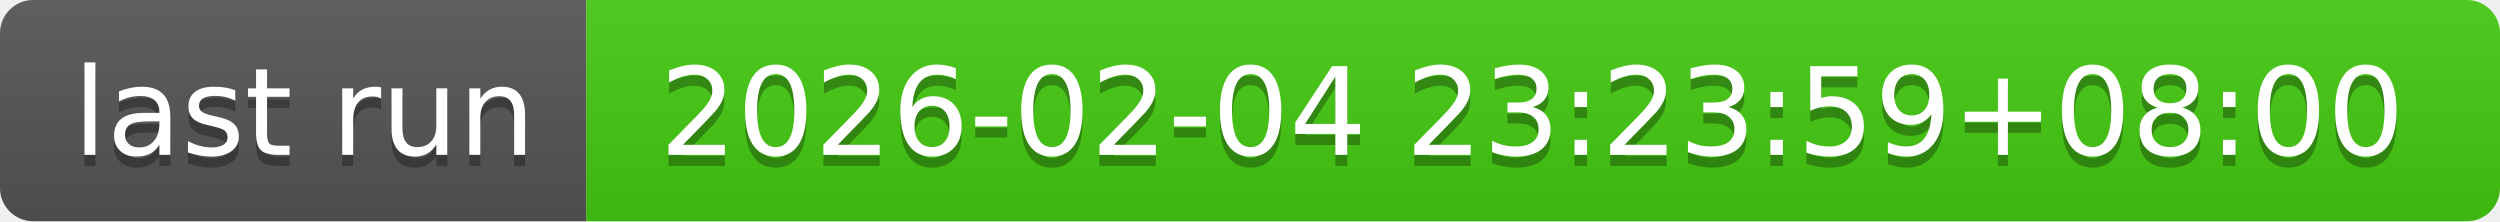
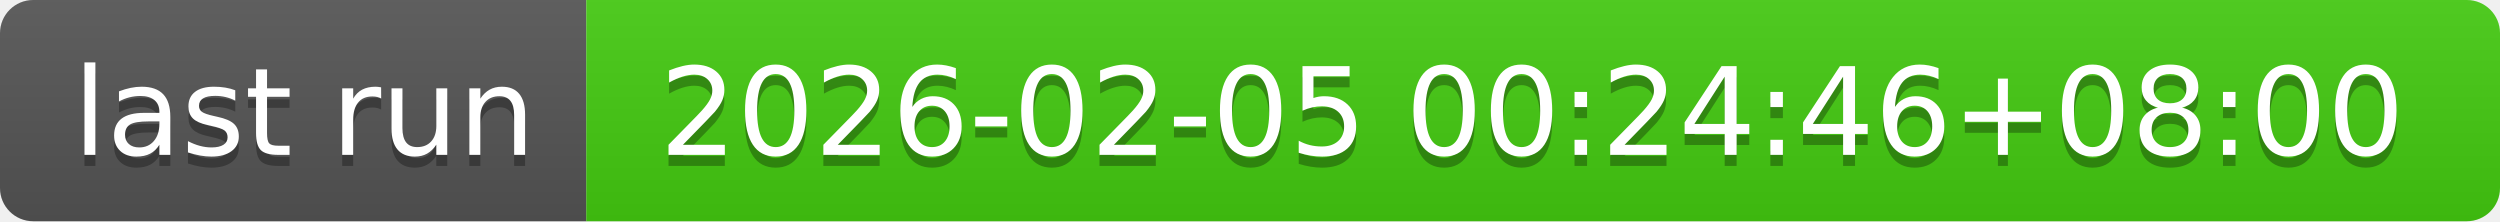
- <svg xmlns="http://www.w3.org/2000/svg" width="226" height="20" role="img" aria-label="last run: 2026-02-04 23:23:59+08:00">
+ <svg xmlns="http://www.w3.org/2000/svg" width="226" height="20" role="img" aria-label="last run: 2026-02-05 00:24:46+08:00">
  <linearGradient id="s" x2="0" y2="100%">
    <stop offset="0" stop-color="#bbb" stop-opacity=".1" />
    <stop offset="1" stop-opacity=".1" />
  </linearGradient>
  <clipPath id="r">
    <rect width="226" height="20" rx="3" fill="#fff" />
  </clipPath>
  <g clip-path="url(#r)">
    <rect width="53" height="20" fill="#555" />
    <rect x="53" width="173" height="20" fill="#4c1" />
    <rect width="226" height="20" fill="url(#s)" />
  </g>
  <g fill="#fff" text-anchor="middle" font-family="Verdana,Geneva,DejaVu Sans,sans-serif" text-rendering="geometricPrecision" font-size="110">
    <text aria-hidden="true" x="275" y="150" fill="#010101" fill-opacity=".3" transform="scale(.1)" textLength="430">last run</text>
    <text x="275" y="140" transform="scale(.1)" fill="#fff" textLength="430">last run</text>
-     <text aria-hidden="true" x="1385" y="150" fill="#010101" fill-opacity=".3" transform="scale(.1)" textLength="1630">2026-02-04 23:23:59+08:00</text>
-     <text x="1385" y="140" transform="scale(.1)" fill="#fff" textLength="1630">2026-02-04 23:23:59+08:00</text>
+     <text aria-hidden="true" x="1385" y="150" fill="#010101" fill-opacity=".3" transform="scale(.1)" textLength="1630">2026-02-05 00:24:46+08:00</text>
+     <text x="1385" y="140" transform="scale(.1)" fill="#fff" textLength="1630">2026-02-05 00:24:46+08:00</text>
  </g>
</svg>
